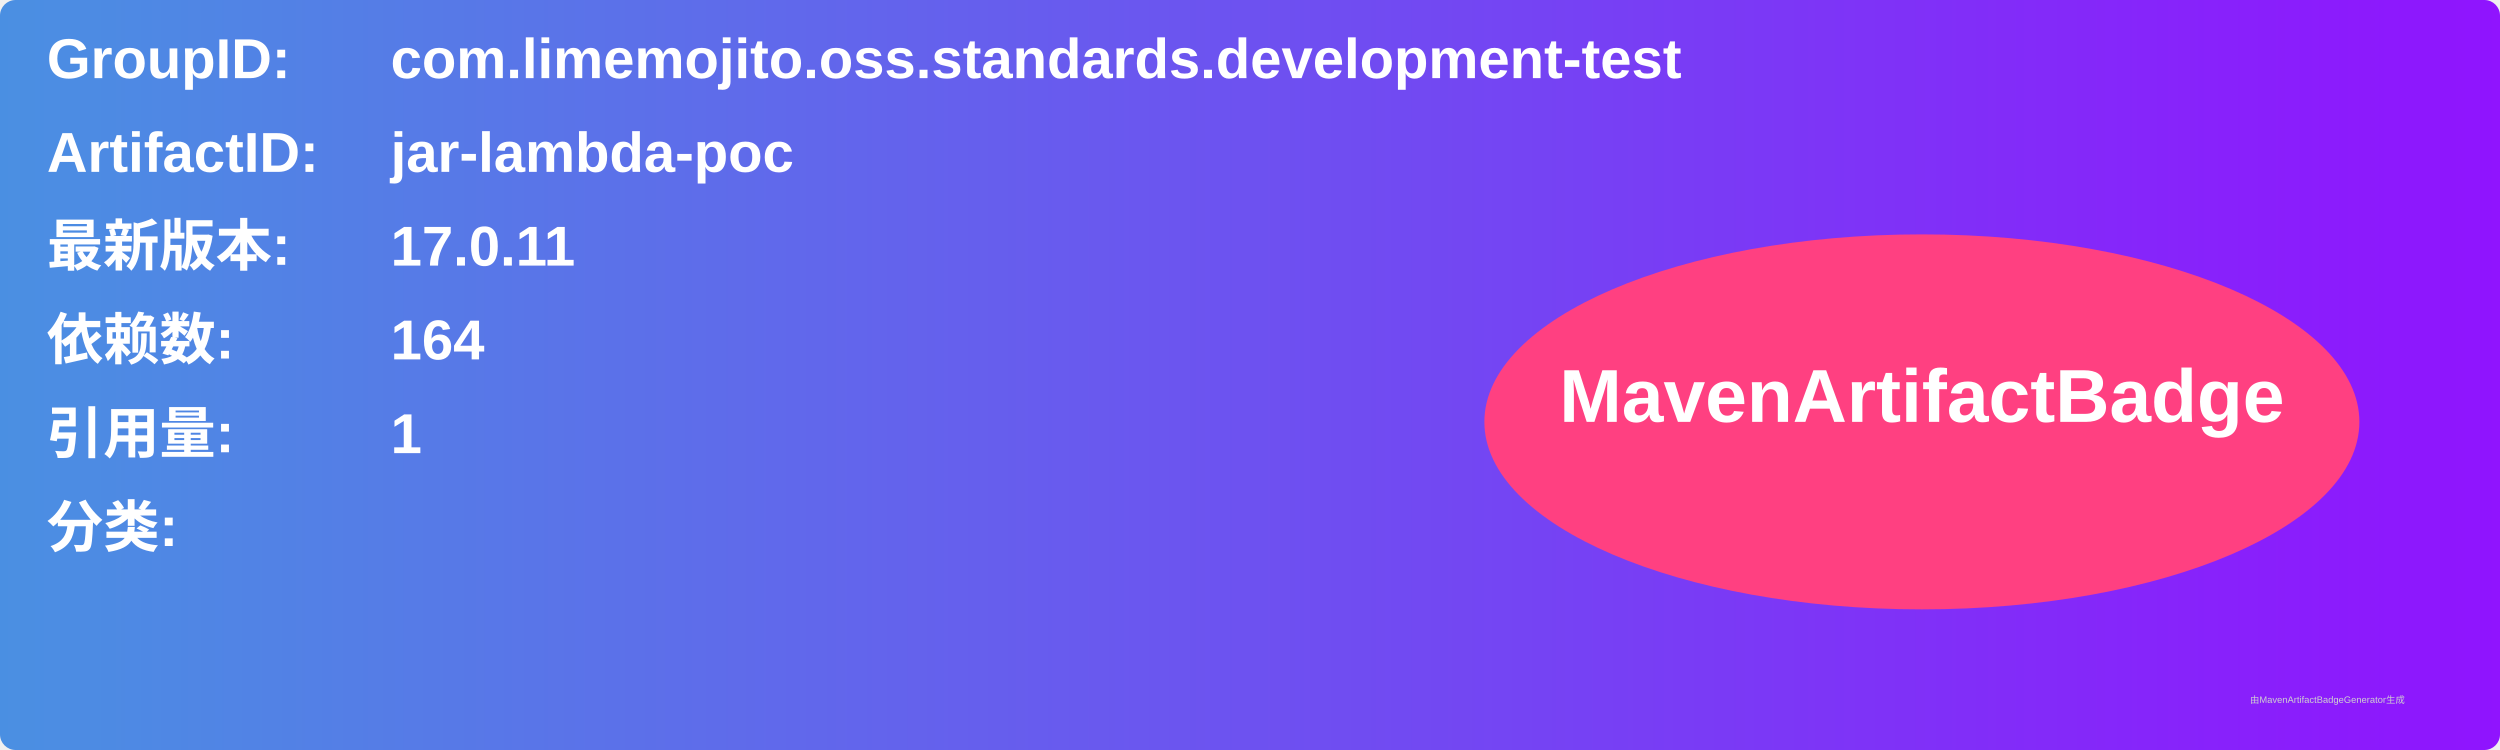
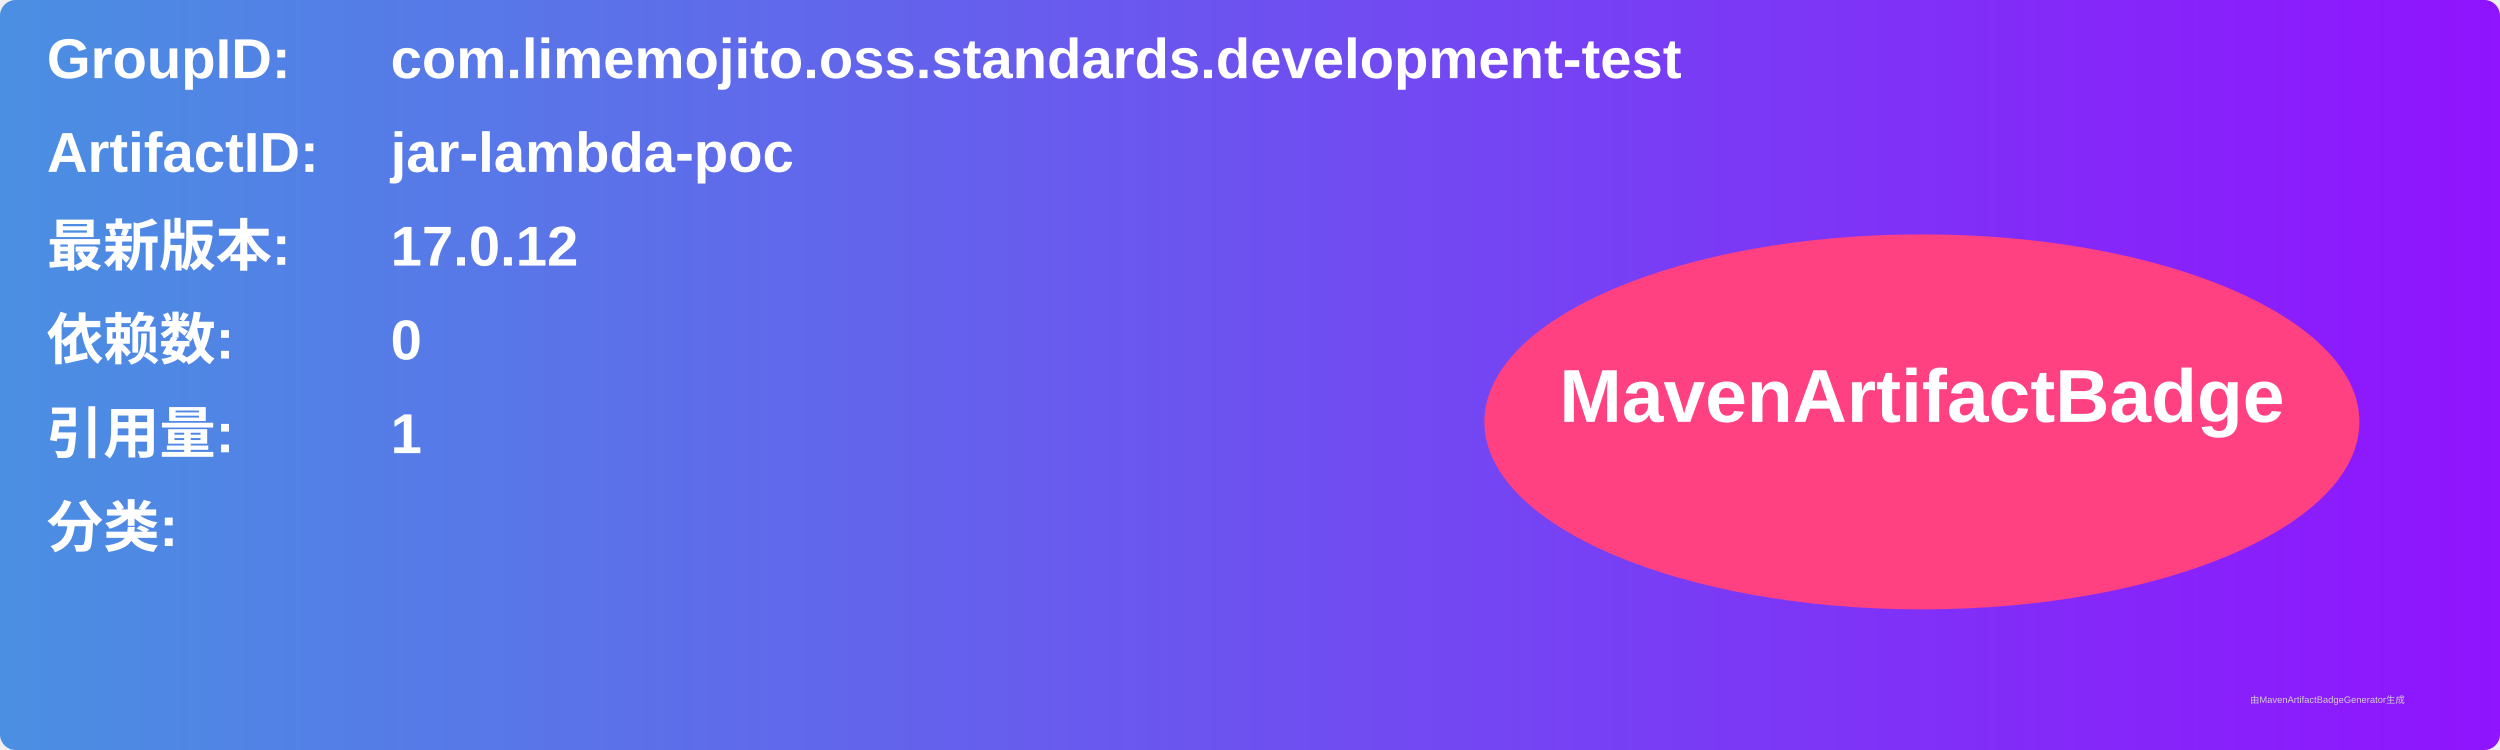
<svg xmlns="http://www.w3.org/2000/svg" width="800" height="240" viewBox="0 0 800 240">
  <linearGradient id="grad" x1="0%" y1="0%" x2="100%" y2="0%">
    <stop offset="0%" stop-color="#4a90e2" />
    <stop offset="100%" stop-color="#9013fe" />
  </linearGradient>
  <rect width="100%" height="100%" rx="5" ry="5" fill="url(#grad)" />
  <g transform="translate(15, 15)">
    <text x="0" y="10" font-family="Arial" font-size="18" fill="white" font-weight="bold" width="260">GroupID:</text>
    <text x="110" y="10" font-family="Arial" font-size="18" fill="white" font-weight="bold" width="460">com.limemojito.oss.standards.development-test</text>
    <text x="0" y="40" font-family="Arial" font-size="18" fill="white" font-weight="bold" width="260">ArtifactID:</text>
    <text x="110" y="40" font-family="Arial" font-size="18" fill="white" font-weight="bold" width="460">jar-lambda-poc</text>
    <text x="0" y="70" font-family="Arial" font-size="18" fill="white" font-weight="bold">最新版本:</text>
    <text x="110" y="70" font-family="Arial" font-size="18" fill="white" font-weight="bold">
-       <tspan font-weight="bold">17.0.11</tspan>
+       <tspan font-weight="bold">17.0.12</tspan>
    </text>
    <text x="0" y="100" font-family="Arial" font-size="18" fill="white" font-weight="bold">依赖数: </text>
    <text x="110" y="100" font-family="Arial" font-size="18" fill="white">
-       <tspan font-weight="bold">164</tspan>
+       <tspan font-weight="bold">0</tspan>
    </text>
    <text x="0" y="130" font-family="Arial" font-size="18" fill="white" font-weight="bold">引用量: </text>
    <text x="110" y="130" font-family="Arial" font-size="18" fill="white">
      <tspan font-weight="bold">1</tspan>
    </text>
    <text x="0" y="160" font-family="Arial" font-size="18" fill="white" font-weight="bold">分类:</text>
    <text x="10" y="190" font-family="Arial" font-size="10" fill="white">
      <tspan font-weight="bold" />
    </text>
    <ellipse cx="600" cy="120" rx="140" ry="60" fill="#ff4081" />
    <text x="600" y="120" text-anchor="middle" font-family="Arial" font-size="24" fill="white" font-weight="bold">MavenArtifactBadge</text>
  </g>
  <text x="720" y="225" font-family="Arial" font-size="3" fill="#d0d0d0">由MavenArtifactBadgeGenerator生成</text>
</svg>
